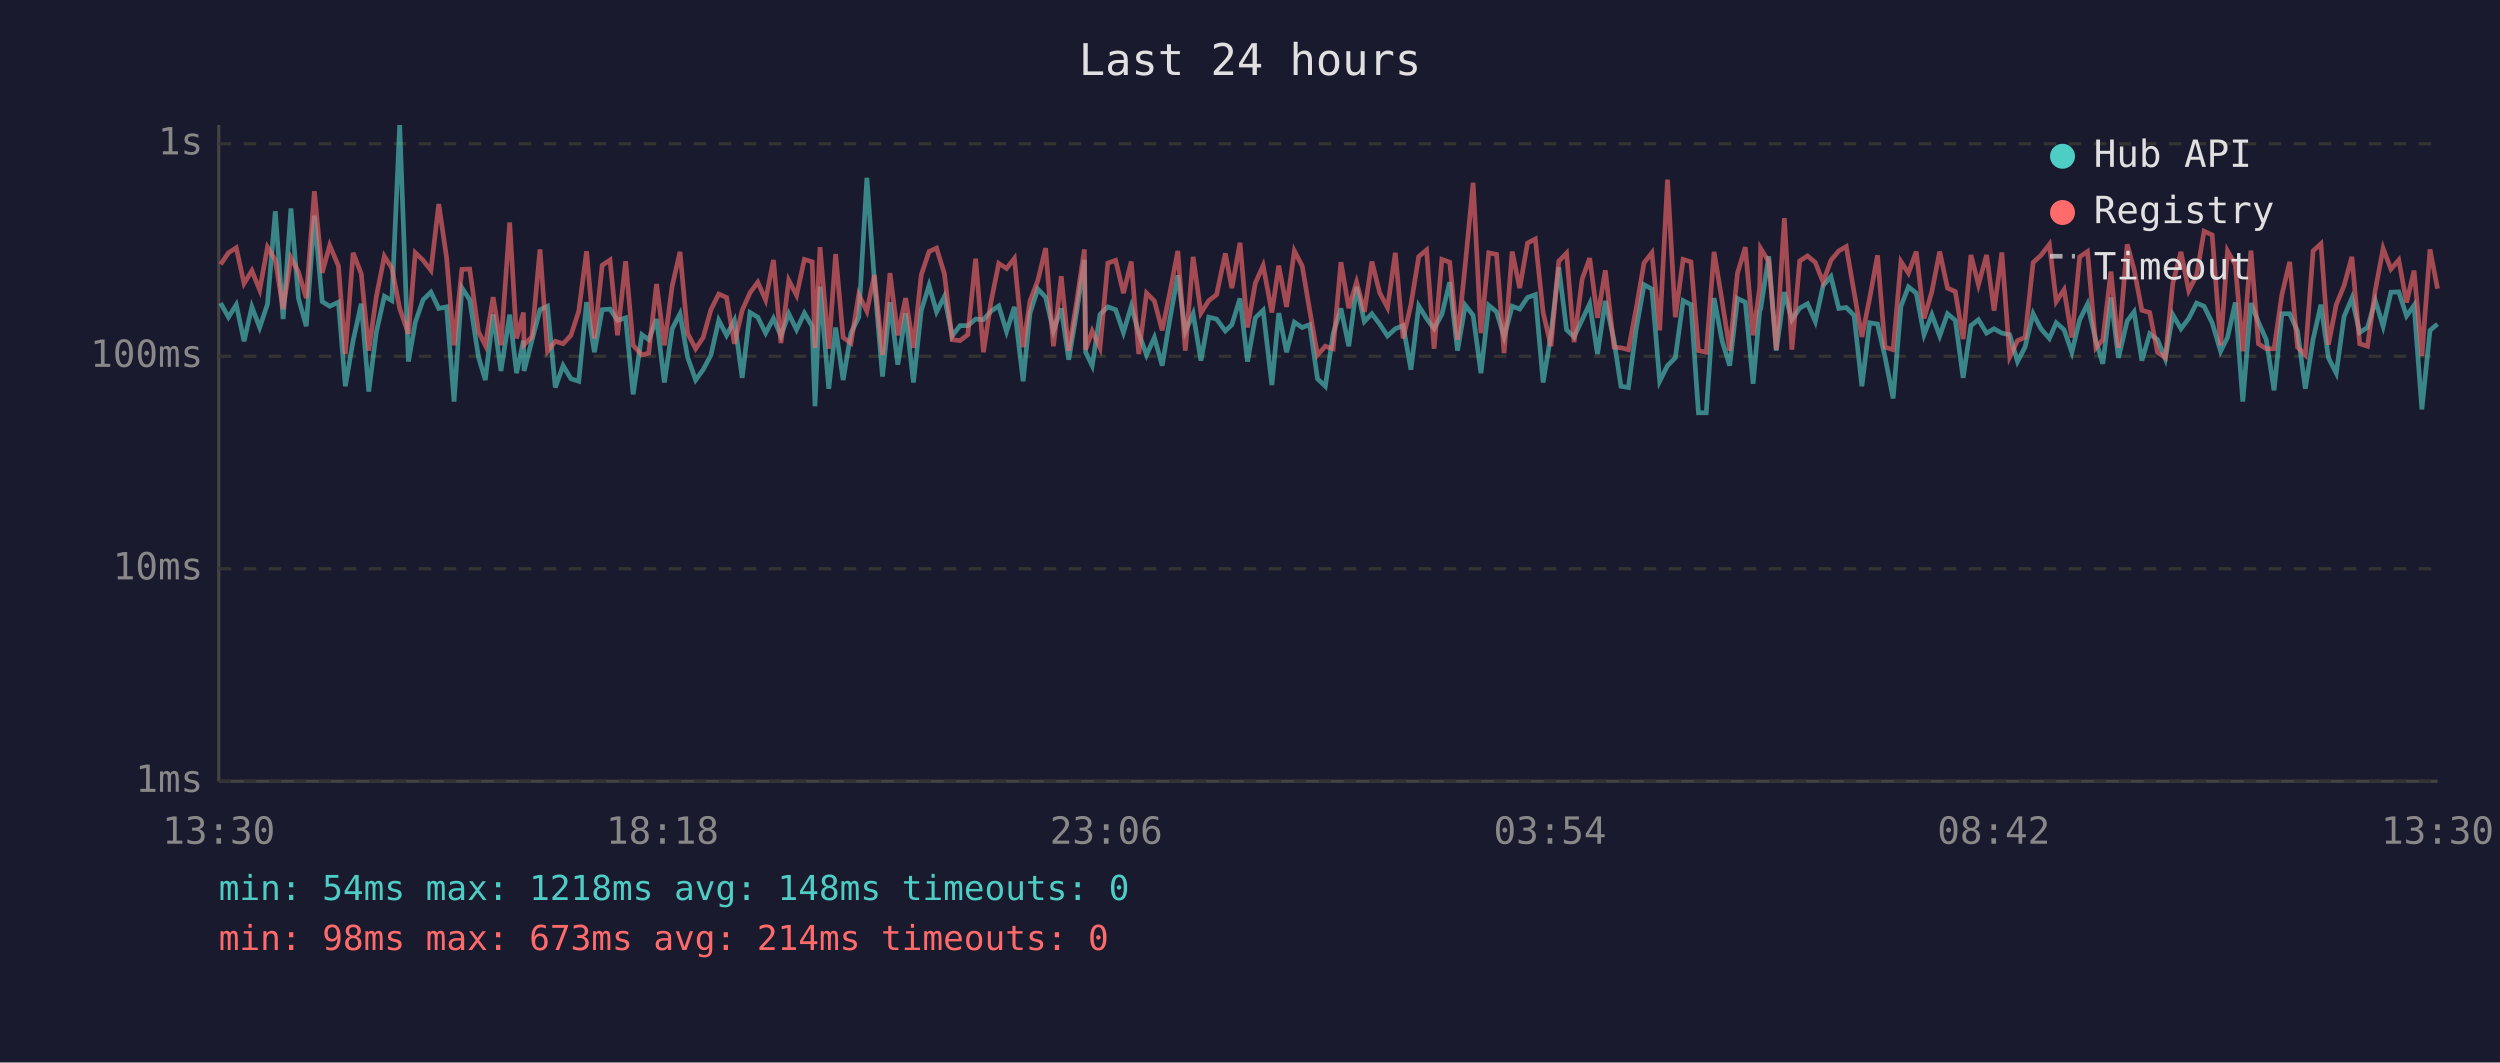
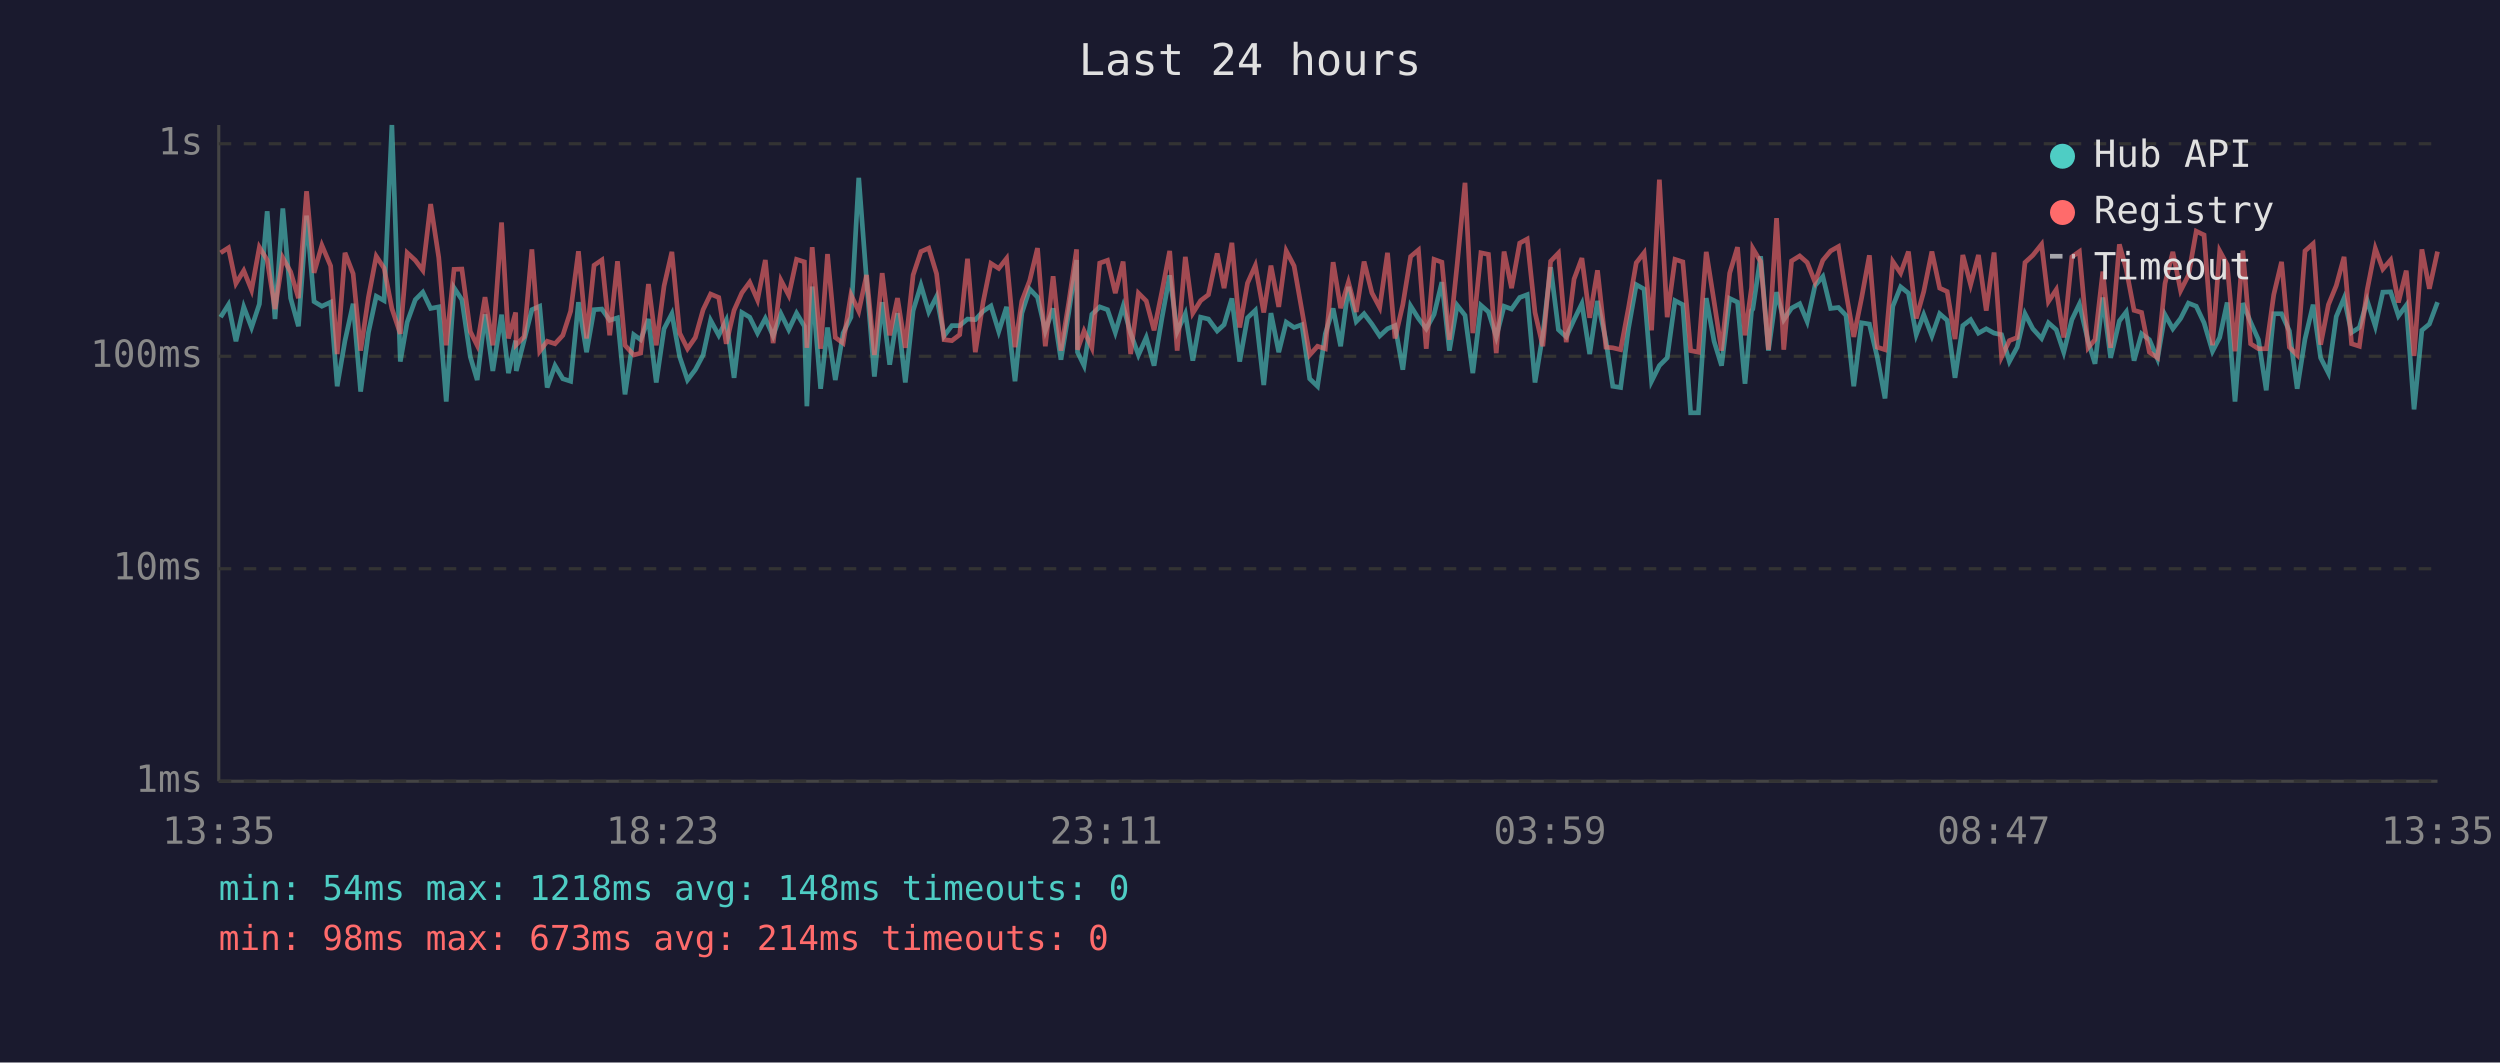
<svg xmlns="http://www.w3.org/2000/svg" viewBox="0 0 800 340" font-family="monospace" font-size="12">
  <rect width="800" height="340" fill="#1a1a2e" />
  <text x="400" y="24" fill="#e0e0e0" font-size="14" text-anchor="middle">Last 24 hours</text>
  <line x1="70" y1="40" x2="70" y2="250" stroke="#444" stroke-width="1" />
  <line x1="70" y1="250" x2="780" y2="250" stroke="#444" stroke-width="1" />
  <line x1="70" y1="250" x2="780" y2="250" stroke="#333" stroke-width="1" stroke-dasharray="4" />
  <text x="65" y="250" fill="#888" text-anchor="end" dominant-baseline="middle">1ms</text>
  <line x1="70" y1="182" x2="780" y2="182" stroke="#333" stroke-width="1" stroke-dasharray="4" />
  <text x="65" y="182" fill="#888" text-anchor="end" dominant-baseline="middle">10ms</text>
  <line x1="70" y1="114" x2="780" y2="114" stroke="#333" stroke-width="1" stroke-dasharray="4" />
  <text x="65" y="114" fill="#888" text-anchor="end" dominant-baseline="middle">100ms</text>
  <line x1="70" y1="46" x2="780" y2="46" stroke="#333" stroke-width="1" stroke-dasharray="4" />
  <text x="65" y="46" fill="#888" text-anchor="end" dominant-baseline="middle">1s</text>
-   <text x="70" y="270" fill="#888" text-anchor="middle">13:30</text>
-   <text x="212" y="270" fill="#888" text-anchor="middle">18:18</text>
-   <text x="354" y="270" fill="#888" text-anchor="middle">23:06</text>
-   <text x="496" y="270" fill="#888" text-anchor="middle">03:54</text>
-   <text x="638" y="270" fill="#888" text-anchor="middle">08:42</text>
-   <text x="780" y="270" fill="#888" text-anchor="middle">13:30</text>
-   <polyline points="70.6,97.0 73.1,101.5 75.6,97.5 78.1,109.2 80.6,98.2 83.1,104.8 85.6,97.3 88.1,67.6 90.6,102.1 93.1,66.7 95.5,95.4 98.0,104.4 100.6,69.0 103.1,96.5 105.5,98.0 108.3,96.7 110.5,123.6 113.0,109.0 115.6,97.2 118.0,125.3 120.4,106.4 123.0,94.8 125.4,96.2 127.9,40.0 130.7,115.7 132.9,103.1 135.4,95.9 137.9,93.5 140.4,98.7 142.9,98.2 145.3,128.5 147.8,92.1 150.3,95.9 153.1,114.2 155.3,121.6 157.8,100.6 160.3,118.7 163.1,100.7 165.3,119.4 167.5,109.0 167.7,118.7 170.2,109.0 172.8,99.1 175.2,98.0 177.7,124.0 180.2,117.0 182.7,121.2 185.2,122.0 187.7,96.7 190.2,112.7 192.7,99.1 195.2,98.9 197.6,102.5 200.2,101.7 202.6,126.2 205.4,107.1 207.6,108.7 210.1,102.1 212.6,122.4 215.1,105.2 217.6,100.4 220.0,114.2 222.6,121.6 225.0,118.3 227.5,113.6 230.0,102.5 232.5,107.3 235.0,102.5 237.5,120.9 240.0,100.0 242.5,101.5 245.0,106.6 247.5,101.9 249.9,107.5 252.4,100.4 254.9,105.5 257.4,100.2 259.9,104.4 260.8,130.0 262.4,91.7 265.2,124.4 267.4,104.8 269.8,121.6 272.3,106.6 274.8,101.5 277.4,56.9 279.8,89.7 282.4,120.5 284.8,96.7 287.3,116.7 289.8,100.2 292.3,122.4 294.8,99.4 297.3,91.3 299.7,99.8 302.2,94.9 304.7,107.5 307.2,104.2 309.7,104.2 312.2,102.1 314.7,102.3 317.1,99.6 319.6,97.9 322.1,106.1 324.6,98.2 327.4,122.0 329.6,100.2 332.1,92.5 334.6,95.1 337.1,105.9 339.6,98.7 342.0,115.1 344.5,100.0 347.0,83.2 347.4,112.7 349.5,117.0 352.0,100.6 354.5,98.2 357.0,99.1 359.5,106.4 362.0,98.0 364.4,106.6 366.9,113.6 369.4,108.0 371.9,117.0 374.4,101.9 376.9,88.1 379.3,106.1 381.8,100.4 384.3,115.4 386.8,101.5 389.3,102.1 392.1,105.9 394.2,103.9 396.8,95.5 399.2,115.7 401.7,101.7 404.2,99.3 407.0,123.2 409.2,100.2 411.7,112.7 414.2,103.1 416.7,104.8 419.1,103.9 421.6,121.2 424.1,123.6 426.6,106.8 429.1,98.7 431.6,110.8 434.1,91.8 436.6,102.9 439.0,100.4 441.5,103.7 444.0,107.5 446.5,105.2 449.0,104.2 451.5,118.3 454.0,97.9 456.5,101.9 458.9,105.2 461.4,100.6 463.9,90.3 466.4,112.2 468.9,97.7 471.4,100.9 473.9,119.4 476.4,97.7 478.9,99.8 481.3,107.8 483.9,98.0 486.3,98.9 488.8,95.2 491.3,94.3 493.8,122.4 496.3,107.1 498.8,85.5 501.3,105.5 503.7,107.8 506.3,102.3 508.7,97.2 511.2,113.3 513.7,96.3 516.5,109.0 518.7,123.6 521.1,124.0 523.6,105.2 526.1,91.1 528.6,92.5 531.1,122.0 533.6,117.0 536.1,114.5 538.6,96.2 541.1,97.5 543.5,132.1 546.0,132.1 548.5,95.4 551.1,109.2 553.5,117.0 556.0,95.5 558.5,96.7 561.0,122.8 563.1,99.4 563.4,98.9 566.0,82.0 568.4,112.2 571.0,93.5 573.4,102.3 575.9,98.6 578.4,97.2 580.9,102.9 583.4,91.4 585.9,88.5 588.4,98.7 590.8,98.4 593.3,100.9 595.8,123.6 598.3,103.3 600.8,103.7 603.2,114.2 605.8,127.5 608.3,98.0 610.7,91.8 613.2,93.8 615.7,107.1 618.2,100.7 620.7,107.5 623.2,100.4 625.7,102.5 628.2,120.9 630.7,104.2 633.1,102.3 635.7,106.6 638.1,105.2 640.6,106.6 643.1,107.1 645.6,115.7 648.0,111.1 650.6,100.4 653.1,105.2 655.8,108.3 658.0,103.3 660.5,105.5 663.0,112.7 665.5,102.3 668.0,97.3 670.7,109.2 672.9,116.4 675.5,95.2 677.9,114.5 680.7,102.7 682.9,99.8 685.4,115.4 687.9,106.8 690.4,108.7 692.9,114.8 695.3,100.7 697.9,105.2 700.4,101.9 702.9,97.0 705.3,98.0 707.9,103.3 710.6,112.4 712.8,108.0 715.3,96.8 717.7,128.5 720.3,97.0 722.7,103.1 725.2,108.7 727.7,124.9 730.2,100.4 732.7,100.4 735.2,105.9 737.7,124.4 740.2,108.5 742.7,97.5 745.1,114.5 747.6,119.4 750.1,101.3 752.6,95.4 755.1,106.4 757.6,104.8 760.1,96.2 762.6,104.4 765.1,93.5 767.6,93.4 770.1,101.1 772.5,97.7 775.0,131.0 777.6,105.7 780.0,103.7" fill="none" stroke="#4ecdc4" stroke-width="1.5" opacity="0.6" />
-   <polyline points="70.6,84.6 73.1,80.9 75.6,79.3 78.1,90.7 80.6,86.6 83.1,92.8 85.6,79.1 88.1,83.2 90.6,98.9 93.1,82.5 95.5,87.0 98.0,95.4 100.6,61.2 103.1,87.3 105.5,78.5 108.3,85.1 110.5,113.3 113.0,80.9 115.6,87.6 118.0,112.2 120.4,95.1 123.0,82.0 125.4,85.8 127.9,98.7 130.7,106.8 132.9,80.9 135.4,83.3 137.9,86.5 140.4,65.3 142.9,82.4 145.3,110.5 147.8,86.2 150.3,86.1 153.1,106.1 155.3,110.5 157.8,95.1 160.3,110.5 163.1,71.2 165.3,108.3 167.5,100.0 167.7,110.3 170.2,107.8 172.8,79.8 175.2,112.4 177.7,109.2 180.2,110.0 182.7,107.3 185.2,99.6 187.7,80.4 190.2,108.3 192.7,84.9 195.2,83.2 197.6,107.3 200.2,83.6 202.6,110.5 205.4,113.6 207.6,113.0 210.1,90.9 212.6,110.5 215.1,91.5 217.6,80.6 220.0,106.6 222.6,111.6 225.0,108.0 227.5,99.1 230.0,94.1 232.5,95.2 235.0,110.0 237.5,99.3 240.0,93.7 242.5,90.3 245.0,96.0 247.5,83.2 249.9,109.8 252.4,89.7 254.9,94.5 257.4,83.0 259.9,83.8 260.8,111.3 262.4,79.1 265.2,111.6 267.4,81.3 269.8,108.0 272.3,109.8 274.8,94.3 277.4,99.6 279.8,88.0 282.4,113.6 284.8,87.4 287.3,107.3 289.8,95.4 292.3,111.3 294.8,88.0 297.3,80.5 299.7,79.4 302.2,87.6 304.7,108.7 307.2,109.0 309.7,107.1 312.2,82.8 314.7,112.7 317.1,96.7 319.6,84.3 322.1,85.9 324.6,82.7 327.4,111.1 329.6,96.3 332.1,89.8 334.6,79.4 337.1,110.8 339.6,88.4 342.0,112.2 344.5,96.8 347.0,79.8 347.4,111.9 349.5,105.9 352.0,111.3 354.5,84.2 357.0,83.3 359.5,93.8 362.0,83.7 364.4,113.3 366.9,93.8 369.4,96.3 371.9,105.7 374.4,93.4 376.9,80.3 379.3,112.2 381.8,82.2 384.3,100.2 386.8,96.2 389.3,94.3 392.1,81.1 394.2,92.2 396.8,77.7 399.2,104.8 401.7,90.6 404.2,85.0 407.0,100.0 409.2,85.0 411.7,98.2 414.2,80.3 416.7,85.1 419.1,99.3 421.6,113.6 424.1,110.8 426.6,111.6 429.1,83.9 431.6,98.6 434.1,90.3 436.6,99.8 439.0,83.7 441.5,93.7 444.0,98.4 446.5,80.9 449.0,108.3 451.5,97.5 454.0,82.1 456.5,80.0 458.9,111.6 461.4,83.0 463.9,83.9 466.4,108.7 468.9,84.5 471.4,58.5 473.9,106.6 476.4,80.9 478.9,81.4 481.3,113.0 483.9,80.5 486.3,92.2 488.8,77.8 491.3,76.5 493.8,100.0 496.3,110.8 498.8,83.6 501.3,81.0 503.7,109.5 506.3,89.3 508.7,82.6 511.2,101.7 513.7,86.5 516.5,111.1 518.7,111.3 521.1,111.9 523.6,98.6 526.1,84.1 528.6,80.9 531.1,105.7 533.6,57.5 536.1,101.5 538.6,83.0 541.1,83.8 543.5,112.2 546.0,112.7 548.5,80.6 551.1,96.5 553.5,112.2 556.0,87.4 558.5,79.1 561.0,107.3 563.1,92.0 563.4,79.5 566.0,83.7 568.4,111.9 571.0,69.8 573.4,111.9 575.9,83.5 578.4,81.9 580.9,84.0 583.4,90.3 585.9,83.3 588.4,80.3 590.8,78.9 593.3,93.5 595.8,107.8 598.3,95.4 600.8,81.7 603.2,111.1 605.8,111.9 608.3,83.7 610.7,87.4 613.2,80.5 615.7,101.9 618.2,93.3 620.7,80.5 623.2,92.2 625.7,93.3 628.2,108.5 630.7,81.6 633.1,91.1 635.7,81.6 638.1,99.4 640.6,80.8 643.1,114.2 645.6,109.0 648.0,108.0 650.6,84.0 653.1,81.7 655.8,78.2 658.0,96.5 660.5,92.7 663.0,108.0 665.5,82.2 668.0,80.5 670.7,111.3 672.9,108.7 675.5,86.9 677.9,111.3 680.7,78.2 682.9,86.2 685.4,99.3 687.9,100.0 690.4,112.7 692.9,114.5 695.3,90.7 697.9,80.6 700.4,93.0 702.9,88.1 705.3,74.0 707.9,75.2 710.6,110.5 712.8,80.3 715.3,84.7 717.7,112.4 720.3,80.2 722.7,110.0 725.2,111.6 727.7,111.6 730.2,94.3 732.7,83.8 735.2,111.1 737.7,113.6 740.2,80.3 742.7,78.0 745.1,110.3 747.6,97.5 750.1,91.4 752.6,82.2 755.1,110.0 757.6,110.8 760.1,92.8 762.6,79.5 765.1,86.1 767.6,83.2 770.1,96.8 772.5,86.6 775.0,113.9 777.6,79.8 780.0,92.4" fill="none" stroke="#ff6b6b" stroke-width="1.5" opacity="0.6" />
+   <text x="70" y="270" fill="#888" text-anchor="middle">13:35</text>
+   <text x="212" y="270" fill="#888" text-anchor="middle">18:23</text>
+   <text x="354" y="270" fill="#888" text-anchor="middle">23:11</text>
+   <text x="496" y="270" fill="#888" text-anchor="middle">03:59</text>
+   <text x="638" y="270" fill="#888" text-anchor="middle">08:47</text>
+   <text x="780" y="270" fill="#888" text-anchor="middle">13:35</text>
+   <polyline points="70.6,101.5 73.1,97.5 75.5,109.2 78.0,98.2 80.5,104.8 83.0,97.3 85.5,67.6 88.0,102.1 90.5,66.7 93.0,95.4 95.5,104.4 98.1,69.0 100.5,96.5 103.0,98.0 105.8,96.7 107.9,123.6 110.4,109.0 113.0,97.2 115.4,125.3 117.9,106.4 120.4,94.8 122.9,96.2 125.4,40.0 128.1,115.7 130.3,103.1 132.9,95.9 135.3,93.5 137.8,98.7 140.4,98.2 142.8,128.5 145.3,92.1 147.8,95.9 150.5,114.2 152.7,121.6 155.2,100.6 157.7,118.7 160.5,100.7 162.7,119.4 165.0,109.0 165.2,118.7 167.7,109.0 170.2,99.1 172.7,98.0 175.1,124.0 177.6,117.0 180.1,121.2 182.6,122.0 185.1,96.7 187.7,112.7 190.1,99.1 192.6,98.9 195.1,102.5 197.6,101.7 200.0,126.2 202.8,107.1 205.0,108.7 207.5,102.1 210.0,122.4 212.5,105.2 215.0,100.4 217.5,114.2 220.0,121.6 222.5,118.3 225.0,113.6 227.4,102.5 230.0,107.3 232.4,102.5 234.9,120.9 237.4,100.0 239.9,101.5 242.4,106.6 244.9,101.9 247.4,107.5 249.9,100.4 252.4,105.5 254.9,100.2 257.4,104.4 258.2,130.0 259.9,91.7 262.6,124.4 264.8,104.8 267.3,121.6 269.8,106.6 272.3,101.5 274.8,56.9 277.3,89.7 279.8,120.5 282.3,96.7 284.7,116.7 287.2,100.2 289.7,122.4 292.2,99.4 294.7,91.3 297.2,99.8 299.7,94.9 302.1,107.5 304.6,104.2 307.1,104.2 309.6,102.1 312.1,102.3 314.6,99.6 317.1,97.9 319.6,106.1 322.1,98.2 324.8,122.0 327.0,100.2 329.5,92.5 332.0,95.1 334.5,105.9 337.0,98.7 339.5,115.1 342.0,100.0 344.5,83.2 344.8,112.7 346.9,117.0 349.4,100.6 351.9,98.2 354.4,99.1 356.9,106.4 359.4,98.0 361.8,106.6 364.3,113.6 366.8,108.0 369.3,117.0 371.8,101.9 374.3,88.1 376.7,106.1 379.3,100.4 381.7,115.4 384.2,101.5 386.7,102.1 389.5,105.9 391.7,103.9 394.2,95.5 396.7,115.7 399.2,101.7 401.7,99.3 404.4,123.2 406.7,100.2 409.2,112.7 411.6,103.1 414.1,104.8 416.6,103.9 419.1,121.2 421.6,123.6 424.1,106.8 426.6,98.7 429.0,110.8 431.5,91.8 434.0,102.9 436.5,100.4 439.0,103.7 441.5,107.5 444.0,105.2 446.4,104.2 448.9,118.3 451.4,97.9 453.9,101.9 456.4,105.2 458.9,100.6 461.4,90.3 463.8,112.2 466.3,97.7 468.8,100.9 471.3,119.4 473.9,97.7 476.3,99.8 478.8,107.8 481.3,98.0 483.7,98.9 486.3,95.2 488.7,94.3 491.2,122.4 493.7,107.1 496.2,85.5 498.7,105.5 501.2,107.8 503.7,102.3 506.2,97.2 508.7,113.3 511.2,96.3 513.9,109.0 516.1,123.6 518.6,124.0 521.1,105.2 523.6,91.1 526.1,92.5 528.5,122.0 531.0,117.0 533.5,114.5 536.0,96.2 538.5,97.5 541.0,132.1 543.5,132.1 546.0,95.4 548.5,109.2 550.9,117.0 553.5,95.5 556.0,96.7 558.4,122.8 560.5,99.4 560.9,98.9 563.4,82.0 565.9,112.2 568.5,93.5 570.8,102.3 573.3,98.6 575.9,97.2 578.3,102.9 580.8,91.4 583.3,88.5 585.8,98.7 588.3,98.4 590.7,100.9 593.2,123.6 595.7,103.3 598.2,103.7 600.7,114.2 603.2,127.5 605.7,98.0 608.2,91.8 610.7,93.8 613.2,107.1 615.6,100.7 618.2,107.5 620.7,100.4 623.1,102.5 625.6,120.9 628.1,104.2 630.6,102.3 633.1,106.6 635.6,105.2 638.1,106.6 640.5,107.1 643.0,115.7 645.5,111.1 648.0,100.4 650.5,105.2 653.3,108.3 655.5,103.3 658.0,105.5 660.4,112.7 663.0,102.3 665.4,97.3 668.2,109.2 670.4,116.4 672.9,95.2 675.4,114.5 678.2,102.7 680.4,99.8 682.9,115.4 685.3,106.8 687.8,108.7 690.4,114.8 692.8,100.7 695.3,105.2 697.8,101.9 700.3,97.0 702.8,98.0 705.3,103.3 708.0,112.4 710.3,108.0 712.7,96.8 715.2,128.5 717.7,97.0 720.2,103.1 722.7,108.7 725.2,124.9 727.6,100.4 730.1,100.4 732.6,105.9 735.1,124.4 737.6,108.5 740.2,97.5 742.6,114.5 745.1,119.4 747.6,101.3 750.1,95.4 752.5,106.4 755.0,104.8 757.5,96.2 760.1,104.4 762.5,93.5 765.0,93.4 767.5,101.1 770.0,97.7 772.5,131.0 775.0,105.7 777.4,103.7 780.0,96.7" fill="none" stroke="#4ecdc4" stroke-width="1.5" opacity="0.6" />
+   <polyline points="70.6,80.9 73.1,79.3 75.5,90.7 78.0,86.6 80.5,92.8 83.0,79.1 85.5,83.2 88.0,98.9 90.5,82.5 93.0,87.0 95.5,95.4 98.1,61.2 100.5,87.3 103.0,78.5 105.8,85.1 107.9,113.3 110.4,80.9 113.0,87.6 115.4,112.2 117.9,95.1 120.4,82.0 122.9,85.8 125.4,98.7 128.1,106.8 130.3,80.9 132.9,83.3 135.3,86.5 137.8,65.3 140.4,82.4 142.8,110.5 145.3,86.2 147.8,86.1 150.5,106.1 152.7,110.5 155.2,95.1 157.7,110.5 160.5,71.2 162.7,108.3 165.0,100.0 165.2,110.3 167.7,107.8 170.2,79.8 172.7,112.4 175.1,109.2 177.6,110.0 180.1,107.3 182.6,99.6 185.1,80.4 187.7,108.3 190.1,84.9 192.6,83.2 195.1,107.3 197.6,83.6 200.0,110.5 202.8,113.6 205.0,113.0 207.5,90.9 210.0,110.5 212.5,91.5 215.0,80.6 217.5,106.6 220.0,111.6 222.5,108.0 225.0,99.1 227.4,94.1 230.0,95.2 232.4,110.0 234.9,99.3 237.4,93.7 239.9,90.3 242.4,96.0 244.9,83.2 247.4,109.8 249.9,89.7 252.4,94.5 254.9,83.0 257.4,83.8 258.2,111.3 259.9,79.1 262.6,111.6 264.8,81.3 267.3,108.0 269.8,109.8 272.3,94.3 274.8,99.6 277.3,88.0 279.8,113.6 282.3,87.4 284.7,107.3 287.2,95.4 289.7,111.3 292.2,88.0 294.7,80.5 297.2,79.4 299.7,87.6 302.1,108.7 304.6,109.0 307.1,107.1 309.6,82.8 312.1,112.7 314.6,96.7 317.1,84.3 319.6,85.9 322.1,82.7 324.8,111.1 327.0,96.3 329.5,89.8 332.0,79.4 334.5,110.8 337.0,88.4 339.5,112.2 342.0,96.8 344.5,79.8 344.8,111.9 346.9,105.9 349.4,111.3 351.9,84.2 354.4,83.3 356.9,93.8 359.4,83.7 361.8,113.3 364.3,93.8 366.8,96.3 369.3,105.7 371.8,93.4 374.3,80.3 376.7,112.2 379.3,82.2 381.7,100.2 384.2,96.2 386.7,94.3 389.5,81.1 391.7,92.2 394.2,77.7 396.7,104.8 399.2,90.6 401.7,85.0 404.4,100.0 406.7,85.0 409.2,98.2 411.6,80.3 414.1,85.1 416.6,99.3 419.1,113.6 421.6,110.8 424.1,111.6 426.6,83.9 429.0,98.6 431.5,90.3 434.0,99.8 436.5,83.7 439.0,93.7 441.5,98.4 444.0,80.9 446.4,108.3 448.9,97.5 451.4,82.1 453.9,80.0 456.4,111.6 458.9,83.0 461.4,83.9 463.8,108.7 466.3,84.5 468.8,58.5 471.3,106.6 473.9,80.9 476.3,81.4 478.8,113.0 481.3,80.5 483.7,92.2 486.3,77.8 488.7,76.5 491.2,100.0 493.7,110.8 496.2,83.6 498.7,81.0 501.2,109.5 503.7,89.3 506.2,82.6 508.7,101.7 511.2,86.5 513.9,111.1 516.1,111.3 518.6,111.9 521.1,98.6 523.6,84.1 526.1,80.9 528.5,105.7 531.0,57.5 533.5,101.5 536.0,83.0 538.5,83.8 541.0,112.2 543.5,112.7 546.0,80.6 548.5,96.5 550.9,112.2 553.5,87.4 556.0,79.1 558.4,107.3 560.5,92.0 560.9,79.5 563.4,83.7 565.9,111.9 568.5,69.8 570.8,111.9 573.3,83.5 575.9,81.9 578.3,84.0 580.8,90.3 583.3,83.3 585.8,80.3 588.3,78.9 590.7,93.5 593.2,107.8 595.7,95.4 598.2,81.7 600.7,111.1 603.2,111.9 605.7,83.7 608.2,87.4 610.7,80.5 613.2,101.9 615.6,93.3 618.2,80.5 620.7,92.2 623.1,93.3 625.6,108.5 628.1,81.6 630.6,91.1 633.1,81.6 635.6,99.4 638.1,80.8 640.5,114.2 643.0,109.0 645.5,108.0 648.0,84.0 650.5,81.7 653.3,78.2 655.5,96.5 658.0,92.7 660.4,108.0 663.0,82.2 665.4,80.5 668.2,111.3 670.4,108.7 672.9,86.9 675.4,111.3 678.2,78.2 680.4,86.2 682.9,99.3 685.3,100.0 687.8,112.7 690.4,114.5 692.8,90.7 695.3,80.6 697.8,93.0 700.3,88.1 702.8,74.0 705.3,75.2 708.0,110.5 710.3,80.3 712.7,84.7 715.2,112.4 717.7,80.2 720.2,110.0 722.7,111.6 725.2,111.6 727.6,94.3 730.1,83.8 732.6,111.1 735.1,113.6 737.6,80.3 740.2,78.0 742.6,110.3 745.1,97.5 747.6,91.4 750.1,82.2 752.5,110.0 755.0,110.8 757.5,92.8 760.1,79.5 762.5,86.1 765.0,83.2 767.5,96.8 770.0,86.6 772.5,113.9 775.0,79.8 777.4,92.4 780.0,80.5" fill="none" stroke="#ff6b6b" stroke-width="1.5" opacity="0.6" />
  <circle cx="660" cy="50" r="4" fill="#4ecdc4" />
  <text x="670" y="50" fill="#e0e0e0" dominant-baseline="middle">Hub API</text>
  <circle cx="660" cy="68" r="4" fill="#ff6b6b" />
  <text x="670" y="68" fill="#e0e0e0" dominant-baseline="middle">Registry</text>
  <line x1="656" y1="82" x2="664" y2="82" stroke="#e0e0e0" stroke-width="1.5" stroke-dasharray="4,3" opacity="0.7" />
  <text x="670" y="86" fill="#e0e0e0" dominant-baseline="middle">Timeout</text>
  <text x="70" y="288" fill="#4ecdc4" font-size="11">min: 54ms  max: 1218ms  avg: 148ms  timeouts: 0</text>
  <text x="70" y="304" fill="#ff6b6b" font-size="11">min: 98ms  max: 673ms  avg: 214ms  timeouts: 0</text>
</svg>
